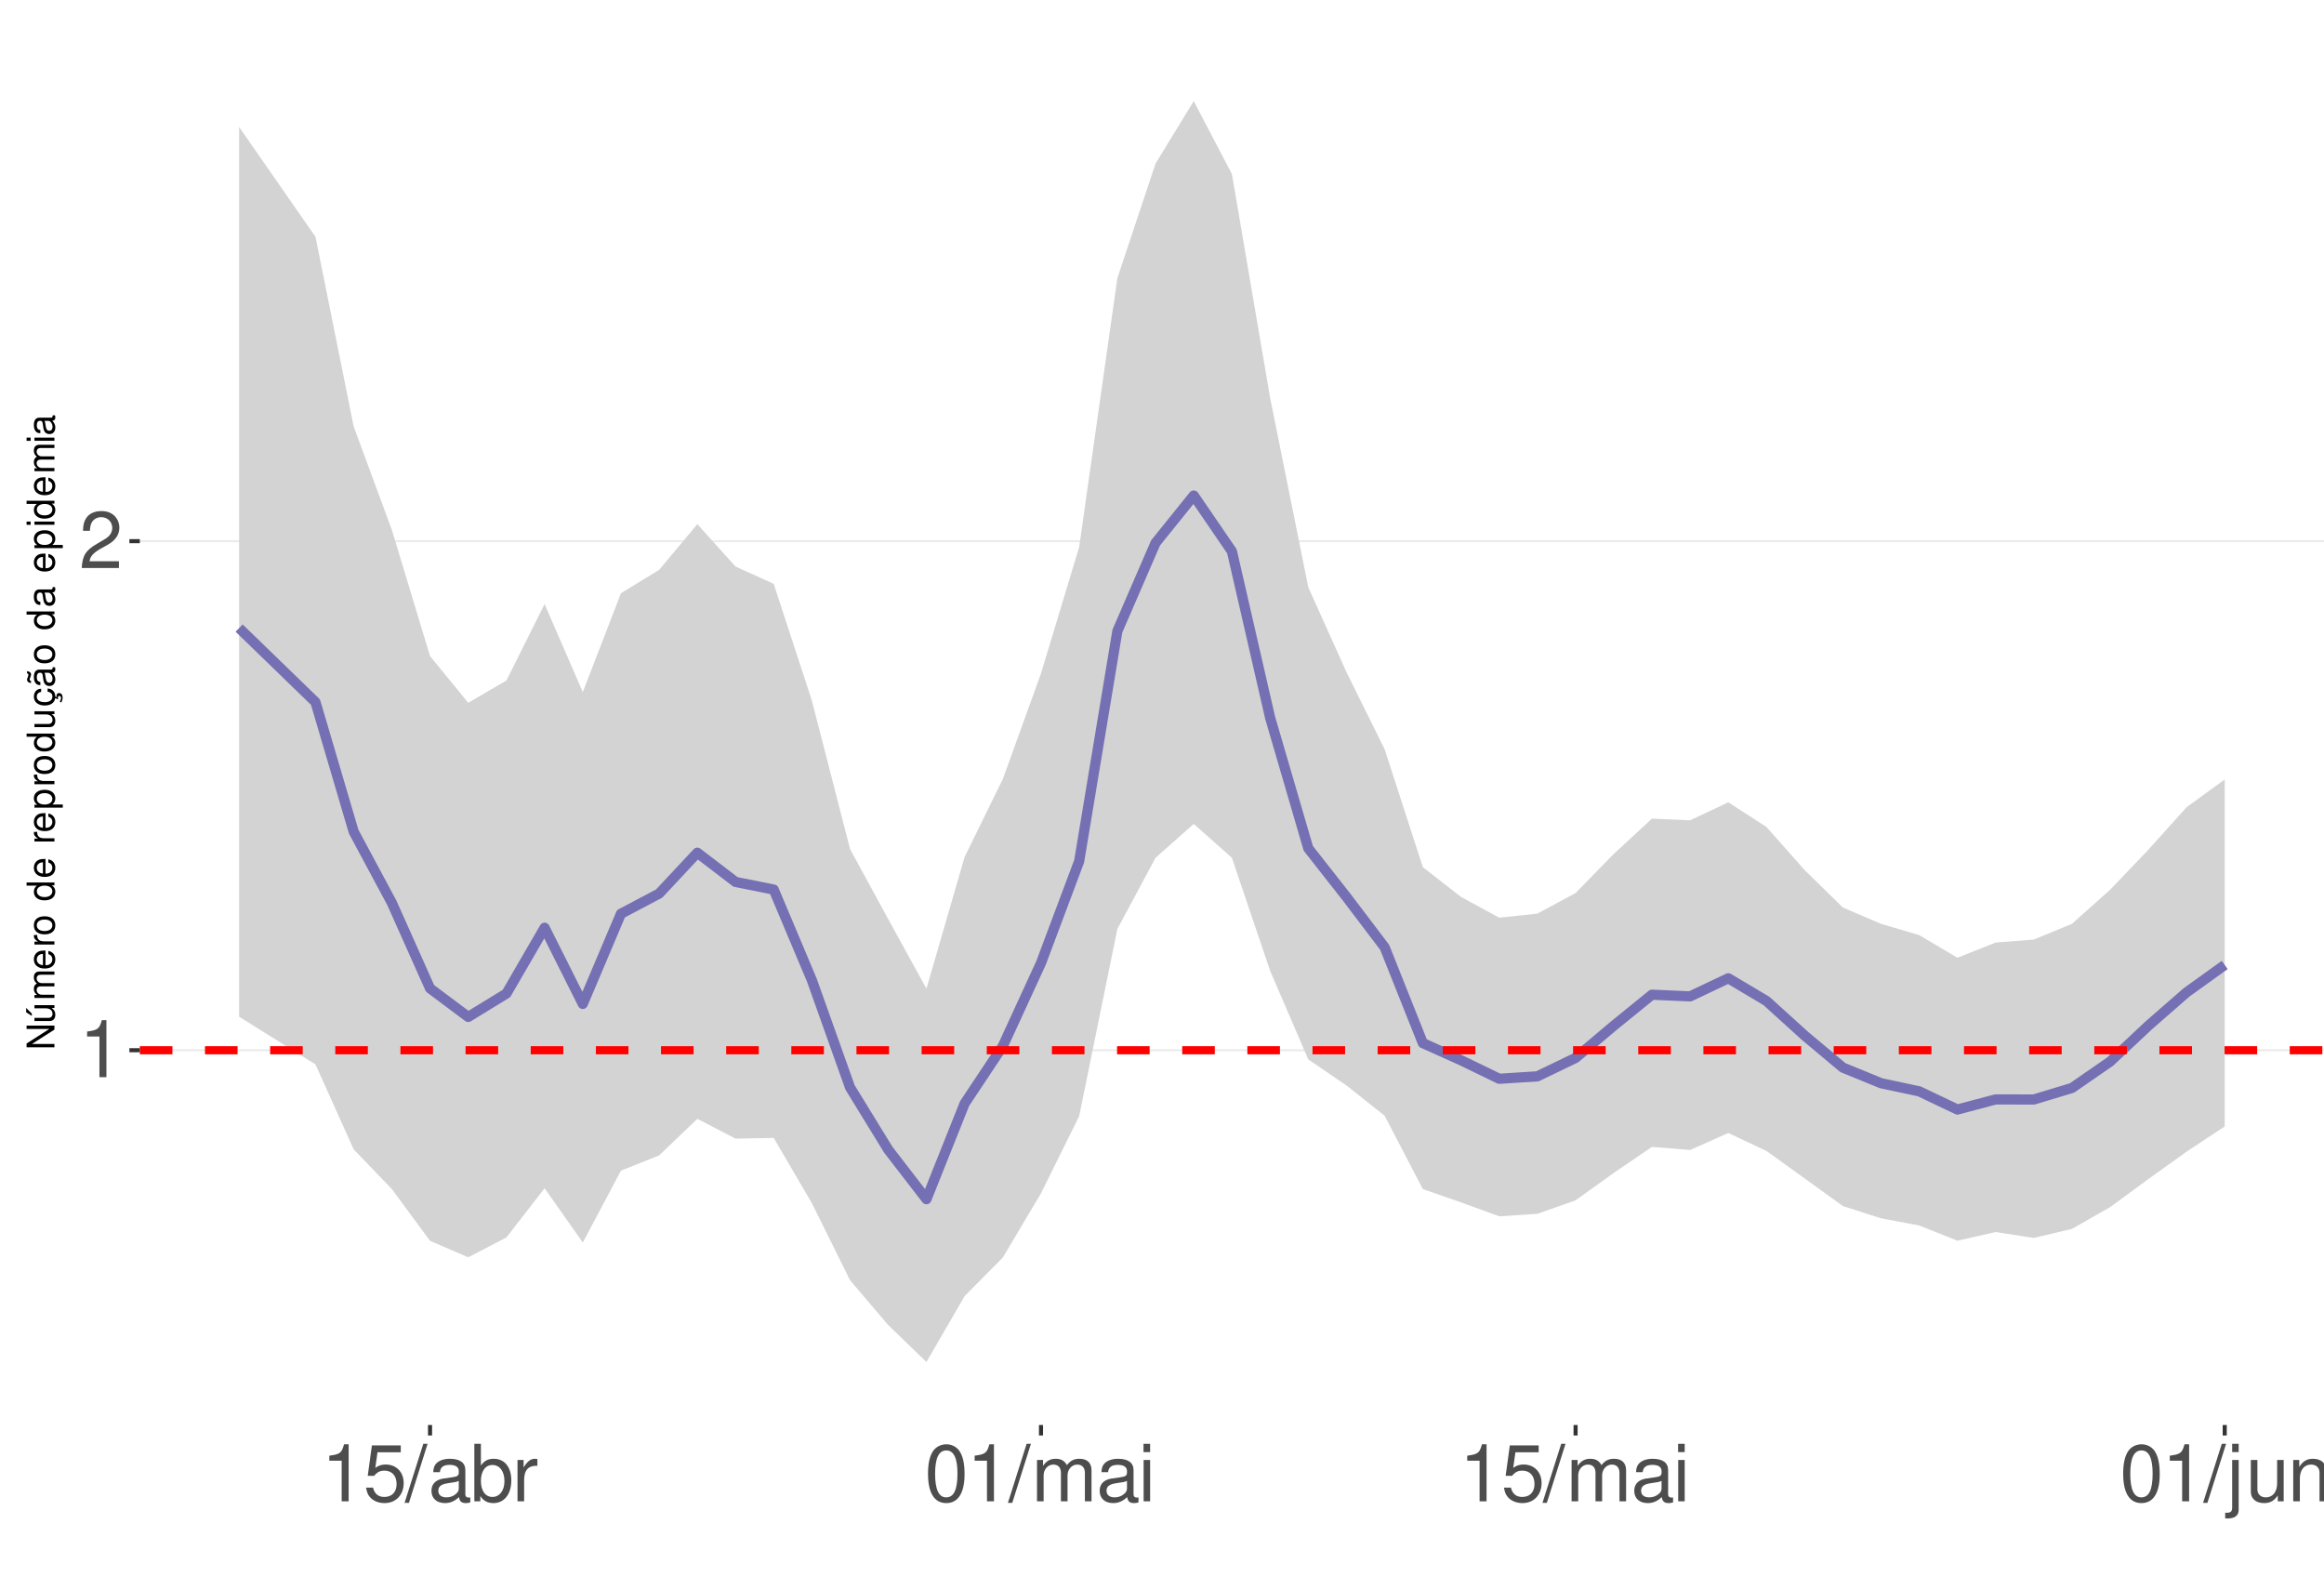
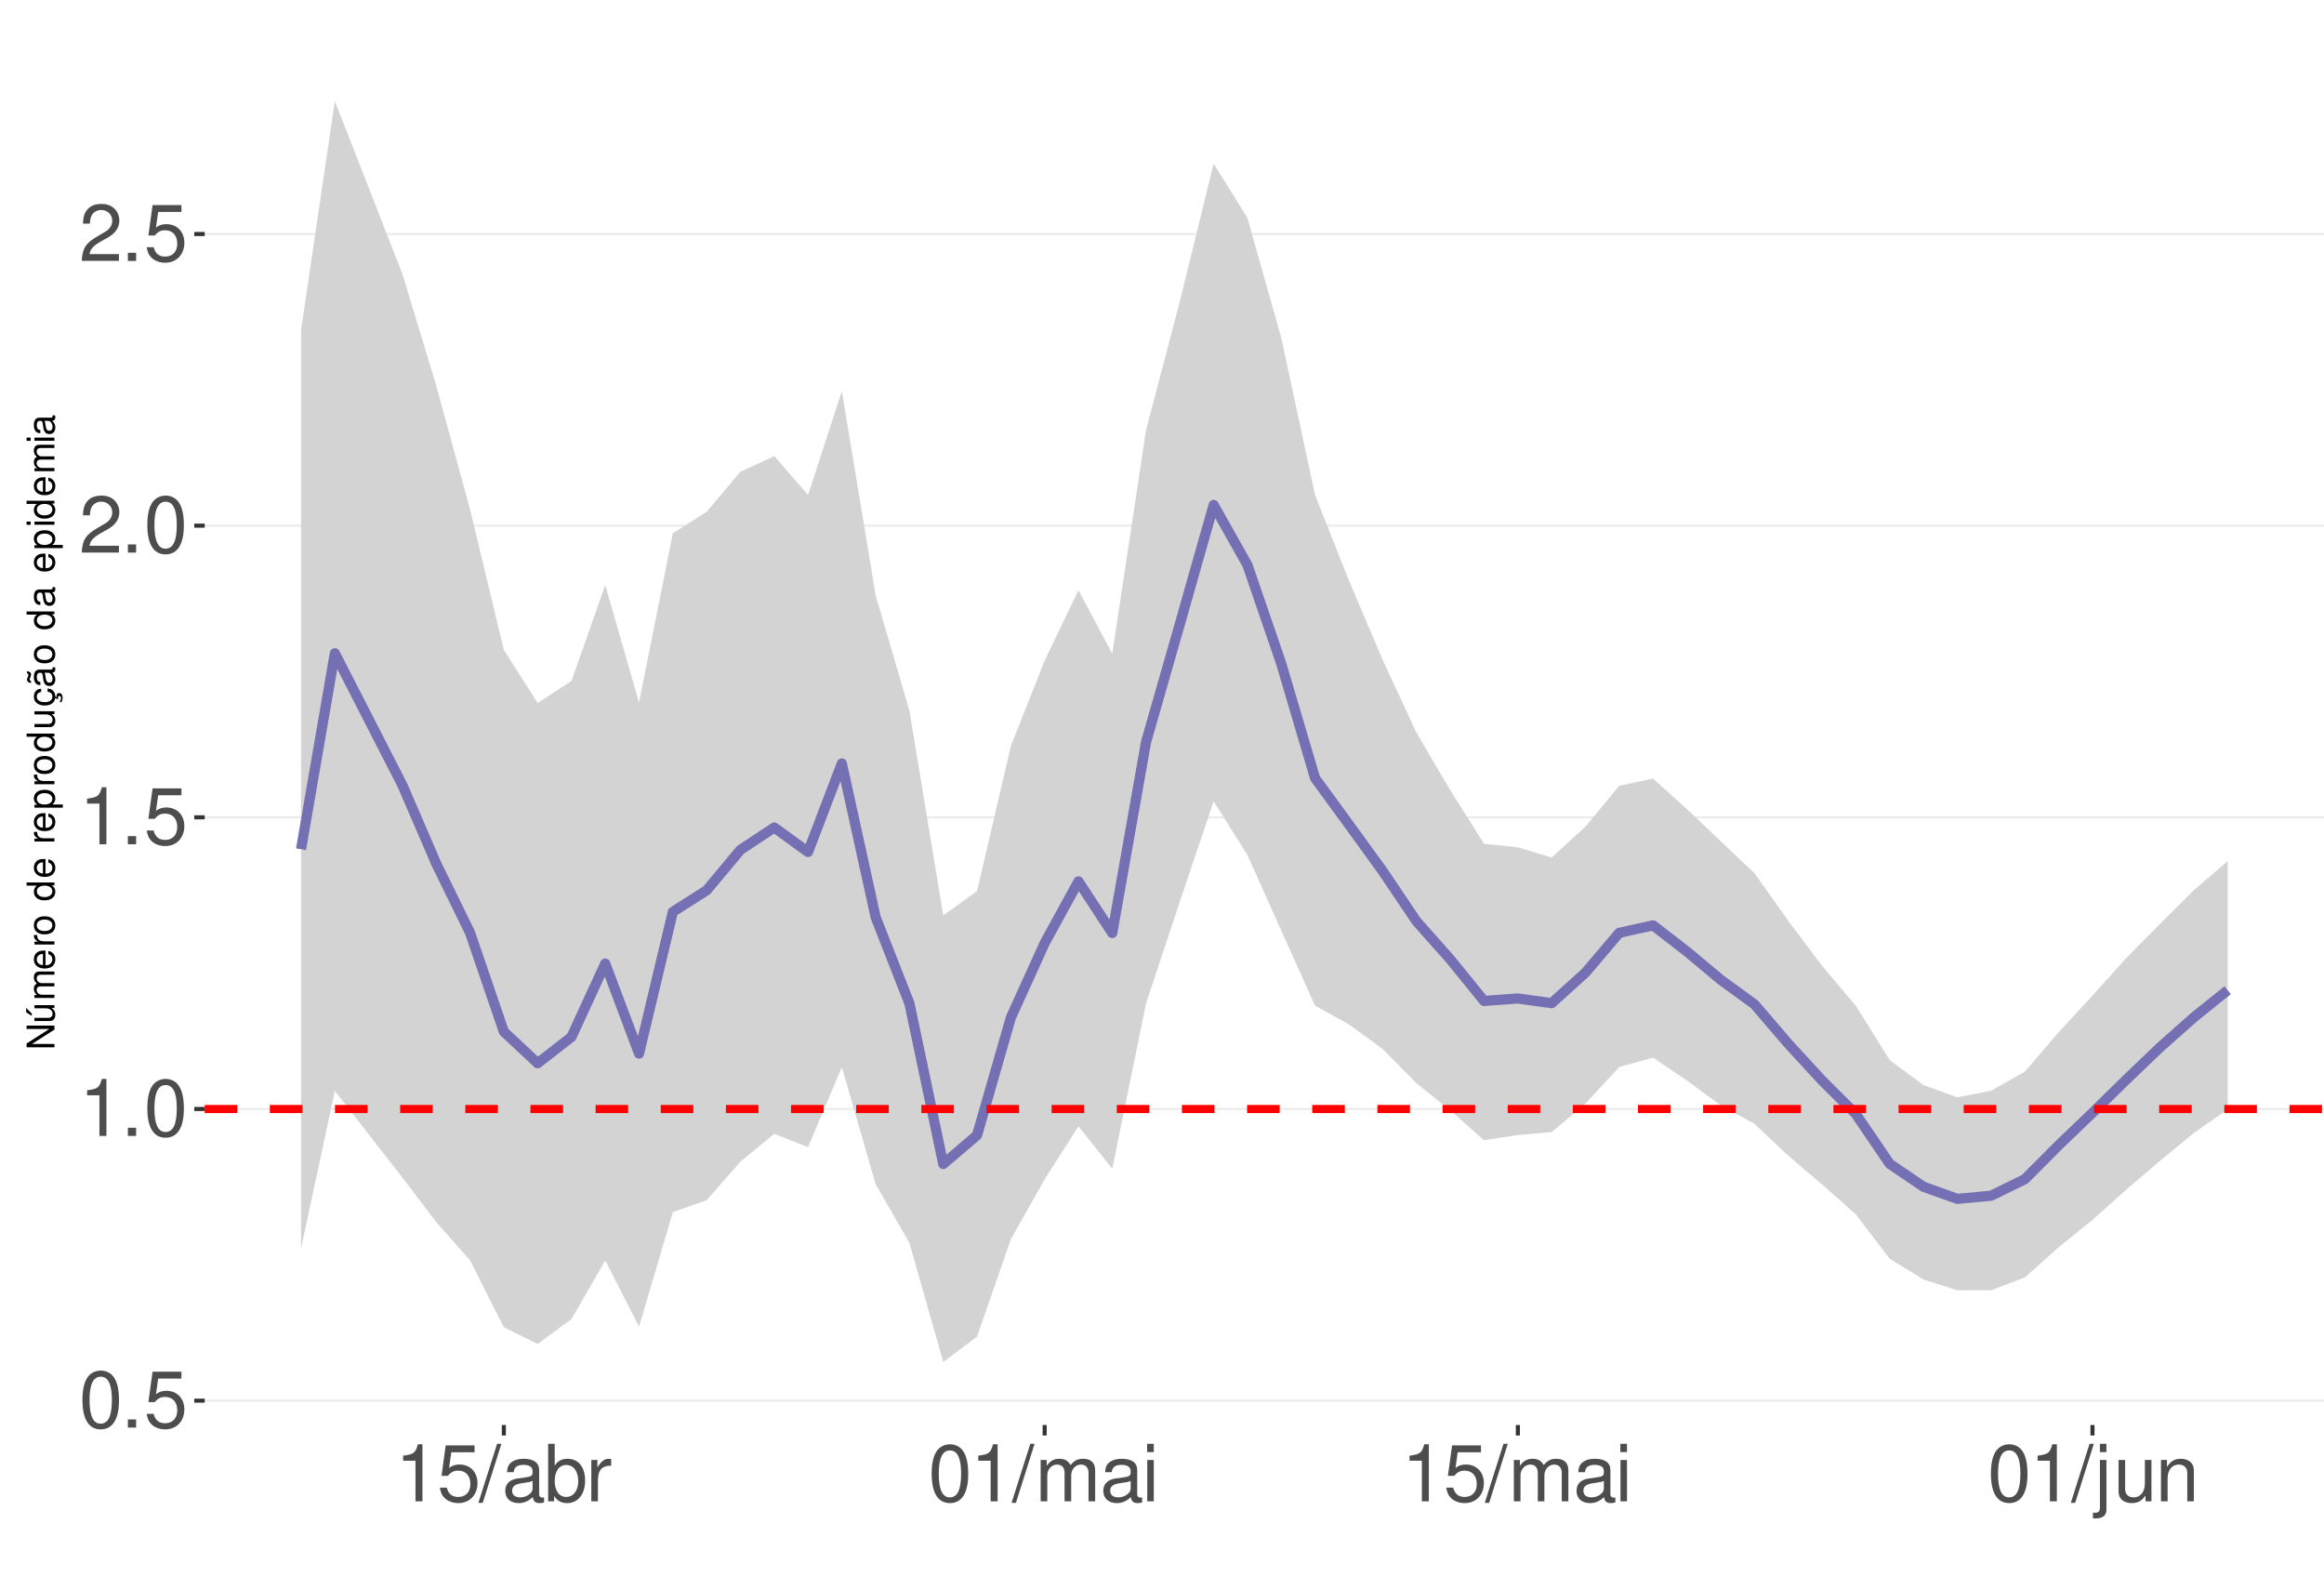
<svg xmlns="http://www.w3.org/2000/svg" xmlns:xlink="http://www.w3.org/1999/xlink" width="609pt" height="413pt" viewBox="0 0 609 413" version="1.1">
  <defs>
    <g>
      <symbol overflow="visible" id="glyph0-0">
        <path style="stroke:none;" d="" />
      </symbol>
      <symbol overflow="visible" id="glyph0-1">
-         <path style="stroke:none;" d="M 5.344 -10.641 L 5.344 0 L 7.172 0 L 7.172 -14.938 L 5.969 -14.938 C 5.328 -12.641 4.922 -12.328 2.109 -11.953 L 2.109 -10.641 Z M 5.344 -10.641 " />
+         <path style="stroke:none;" d="M 5.688 -14.938 C 4.312 -14.938 3.078 -14.312 2.312 -13.297 C 1.359 -11.984 0.891 -10 0.891 -7.234 C 0.891 -2.188 2.547 0.469 5.688 0.469 C 8.781 0.469 10.469 -2.188 10.469 -7.109 C 10.469 -10 10.016 -11.938 9.047 -13.297 C 8.281 -14.328 7.062 -14.938 5.688 -14.938 Z M 5.688 -13.328 C 7.641 -13.328 8.609 -11.312 8.609 -7.266 C 8.609 -3.016 7.656 -1.031 5.641 -1.031 C 3.719 -1.031 2.75 -3.094 2.75 -7.203 C 2.75 -11.312 3.719 -13.328 5.688 -13.328 Z M 5.688 -13.328 " />
      </symbol>
      <symbol overflow="visible" id="glyph0-2">
-         <path style="stroke:none;" d="M 10.453 -1.797 L 2.75 -1.797 C 2.938 -3.031 3.594 -3.828 5.391 -4.922 L 7.453 -6.078 C 9.5 -7.203 10.562 -8.734 10.562 -10.578 C 10.562 -11.812 10.062 -12.969 9.188 -13.781 C 8.328 -14.562 7.25 -14.938 5.859 -14.938 C 4 -14.938 2.625 -14.281 1.812 -13 C 1.297 -12.203 1.078 -11.281 1.031 -9.766 L 2.844 -9.766 C 2.906 -10.781 3.031 -11.375 3.281 -11.875 C 3.766 -12.781 4.703 -13.344 5.797 -13.344 C 7.453 -13.344 8.703 -12.141 8.703 -10.531 C 8.703 -9.344 8.016 -8.297 6.719 -7.562 L 4.812 -6.438 C 1.75 -4.688 0.875 -3.281 0.703 -0.016 L 10.453 -0.016 Z M 10.453 -1.797 " />
+         <path style="stroke:none;" d="M 3.953 -2.141 L 1.797 -2.141 L 1.797 0 L 3.953 0 Z M 3.953 -2.141 " />
      </symbol>
      <symbol overflow="visible" id="glyph0-3">
        <path style="stroke:none;" d="M 9.828 -14.641 L 2.266 -14.641 L 1.172 -6.672 L 2.844 -6.672 C 3.703 -7.688 4.406 -8.031 5.562 -8.031 C 7.516 -8.031 8.734 -6.688 8.734 -4.531 C 8.734 -2.422 7.516 -1.141 5.531 -1.141 C 3.953 -1.141 2.969 -1.938 2.547 -3.594 L 0.719 -3.594 C 0.969 -2.391 1.172 -1.812 1.609 -1.281 C 2.438 -0.172 3.922 0.469 5.578 0.469 C 8.531 0.469 10.594 -1.672 10.594 -4.766 C 10.594 -7.656 8.672 -9.641 5.859 -9.641 C 4.828 -9.641 4 -9.375 3.156 -8.766 L 3.734 -12.844 L 9.828 -12.844 Z M 9.828 -14.641 " />
      </symbol>
      <symbol overflow="visible" id="glyph0-4">
+         <path style="stroke:none;" d="M 5.344 -10.641 L 5.344 0 L 7.172 0 L 7.172 -14.938 L 5.969 -14.938 C 5.328 -12.641 4.922 -12.328 2.109 -11.953 L 2.109 -10.641 Z M 5.344 -10.641 " />
+       </symbol>
+       <symbol overflow="visible" id="glyph0-5">
+         <path style="stroke:none;" d="M 10.453 -1.797 L 2.75 -1.797 C 2.938 -3.031 3.594 -3.828 5.391 -4.922 L 7.453 -6.078 C 9.5 -7.203 10.562 -8.734 10.562 -10.578 C 10.562 -11.812 10.062 -12.969 9.188 -13.781 C 8.328 -14.562 7.25 -14.938 5.859 -14.938 C 4 -14.938 2.625 -14.281 1.812 -13 C 1.297 -12.203 1.078 -11.281 1.031 -9.766 L 2.844 -9.766 C 2.906 -10.781 3.031 -11.375 3.281 -11.875 C 3.766 -12.781 4.703 -13.344 5.797 -13.344 C 7.453 -13.344 8.703 -12.141 8.703 -10.531 C 8.703 -9.344 8.016 -8.297 6.719 -7.562 L 4.812 -6.438 C 1.75 -4.688 0.875 -3.281 0.703 -0.016 L 10.453 -0.016 Z M 10.453 -1.797 " />
+       </symbol>
+       <symbol overflow="visible" id="glyph0-6">
        <path style="stroke:none;" d="M 4.734 -15.062 L -0.172 0.406 L 0.969 0.406 L 5.859 -15.062 Z M 4.734 -15.062 " />
      </symbol>
-       <symbol overflow="visible" id="glyph0-5">
+       <symbol overflow="visible" id="glyph0-7">
        <path style="stroke:none;" d="M 11.047 -1.016 C 10.859 -0.969 10.781 -0.969 10.672 -0.969 C 10.078 -0.969 9.75 -1.281 9.75 -1.812 L 9.75 -8.188 C 9.75 -10.094 8.344 -11.141 5.688 -11.141 C 4.094 -11.141 2.828 -10.672 2.094 -9.875 C 1.594 -9.312 1.391 -8.703 1.344 -7.625 L 3.078 -7.625 C 3.219 -8.938 4 -9.547 5.625 -9.547 C 7.188 -9.547 8.031 -8.969 8.031 -7.938 L 8.031 -7.484 C 8.016 -6.734 7.641 -6.469 6.234 -6.281 C 3.797 -5.969 3.422 -5.891 2.766 -5.625 C 1.516 -5.078 0.875 -4.125 0.875 -2.734 C 0.875 -0.766 2.234 0.469 4.422 0.469 C 5.781 0.469 6.875 0 8.094 -1.109 C 8.219 0 8.766 0.469 9.875 0.469 C 10.25 0.469 10.469 0.438 11.047 0.297 Z M 8.031 -3.406 C 8.031 -2.828 7.875 -2.484 7.359 -2 C 6.656 -1.359 5.797 -1.031 4.797 -1.031 C 3.453 -1.031 2.672 -1.672 2.672 -2.766 C 2.672 -3.906 3.406 -4.484 5.266 -4.75 C 7.109 -5 7.453 -5.078 8.031 -5.344 Z M 8.031 -3.406 " />
      </symbol>
-       <symbol overflow="visible" id="glyph0-6">
+       <symbol overflow="visible" id="glyph0-8">
        <path style="stroke:none;" d="M 1.109 -15.062 L 1.109 0 L 2.672 0 L 2.672 -1.391 C 3.484 -0.125 4.578 0.469 6.094 0.469 C 8.938 0.469 10.797 -1.859 10.797 -5.453 C 10.797 -8.969 9.047 -11.141 6.172 -11.141 C 4.688 -11.141 3.641 -10.578 2.828 -9.359 L 2.828 -15.062 Z M 5.844 -9.516 C 7.766 -9.516 9 -7.844 9 -5.266 C 9 -2.812 7.719 -1.141 5.844 -1.141 C 4 -1.141 2.828 -2.781 2.828 -5.328 C 2.828 -7.875 4 -9.516 5.844 -9.516 Z M 5.844 -9.516 " />
      </symbol>
-       <symbol overflow="visible" id="glyph0-7">
+       <symbol overflow="visible" id="glyph0-9">
        <path style="stroke:none;" d="M 1.422 -10.828 L 1.422 0 L 3.156 0 L 3.156 -5.625 C 3.188 -8.219 4.25 -9.375 6.625 -9.312 L 6.625 -11.078 C 6.344 -11.109 6.172 -11.141 5.969 -11.141 C 4.859 -11.141 4 -10.469 3.016 -8.859 L 3.016 -10.828 Z M 1.422 -10.828 " />
      </symbol>
-       <symbol overflow="visible" id="glyph0-8">
-         <path style="stroke:none;" d="M 5.688 -14.938 C 4.312 -14.938 3.078 -14.312 2.312 -13.297 C 1.359 -11.984 0.891 -10 0.891 -7.234 C 0.891 -2.188 2.547 0.469 5.688 0.469 C 8.781 0.469 10.469 -2.188 10.469 -7.109 C 10.469 -10 10.016 -11.938 9.047 -13.297 C 8.281 -14.328 7.062 -14.938 5.688 -14.938 Z M 5.688 -13.328 C 7.641 -13.328 8.609 -11.312 8.609 -7.266 C 8.609 -3.016 7.656 -1.031 5.641 -1.031 C 3.719 -1.031 2.75 -3.094 2.75 -7.203 C 2.75 -11.312 3.719 -13.328 5.688 -13.328 Z M 5.688 -13.328 " />
-       </symbol>
-       <symbol overflow="visible" id="glyph0-9">
+       <symbol overflow="visible" id="glyph0-10">
        <path style="stroke:none;" d="M 1.453 -10.828 L 1.453 0 L 3.188 0 L 3.188 -6.797 C 3.188 -8.359 4.312 -9.625 5.719 -9.625 C 7 -9.625 7.719 -8.844 7.719 -7.453 L 7.719 0 L 9.453 0 L 9.453 -6.797 C 9.453 -8.359 10.594 -9.625 12 -9.625 C 13.266 -9.625 14 -8.812 14 -7.453 L 14 0 L 15.734 0 L 15.734 -8.125 C 15.734 -10.062 14.625 -11.141 12.594 -11.141 C 11.156 -11.141 10.281 -10.703 9.281 -9.484 C 8.641 -10.641 7.766 -11.141 6.359 -11.141 C 4.922 -11.141 3.953 -10.594 3.031 -9.297 L 3.031 -10.828 Z M 1.453 -10.828 " />
      </symbol>
-       <symbol overflow="visible" id="glyph0-10">
+       <symbol overflow="visible" id="glyph0-11">
        <path style="stroke:none;" d="M 3.094 -10.828 L 1.391 -10.828 L 1.391 0 L 3.094 0 Z M 3.094 -15.062 L 1.359 -15.062 L 1.359 -12.891 L 3.094 -12.891 Z M 3.094 -15.062 " />
      </symbol>
-       <symbol overflow="visible" id="glyph0-11">
+       <symbol overflow="visible" id="glyph0-12">
        <path style="stroke:none;" d="M 1.453 -10.828 L 1.453 1.562 C 1.453 2.641 1.109 3 0.047 3 C -0.078 3 -0.141 3 -0.375 2.969 L -0.375 4.438 C -0.172 4.484 -0.062 4.5 0.203 4.5 C 2.141 4.5 3.156 3.734 3.156 2.25 L 3.156 -10.828 Z M 3.156 -15.062 L 1.453 -15.062 L 1.453 -12.891 L 3.156 -12.891 Z M 3.156 -15.062 " />
      </symbol>
-       <symbol overflow="visible" id="glyph0-12">
+       <symbol overflow="visible" id="glyph0-13">
        <path style="stroke:none;" d="M 9.953 0 L 9.953 -10.828 L 8.234 -10.828 L 8.234 -4.688 C 8.234 -2.484 7.078 -1.031 5.281 -1.031 C 3.922 -1.031 3.062 -1.859 3.062 -3.156 L 3.062 -10.828 L 1.344 -10.828 L 1.344 -2.484 C 1.344 -0.688 2.688 0.469 4.797 0.469 C 6.375 0.469 7.391 -0.078 8.406 -1.516 L 8.406 0 Z M 9.953 0 " />
      </symbol>
-       <symbol overflow="visible" id="glyph0-13">
+       <symbol overflow="visible" id="glyph0-14">
        <path style="stroke:none;" d="M 1.453 -10.828 L 1.453 0 L 3.188 0 L 3.188 -5.969 C 3.188 -8.188 4.344 -9.625 6.109 -9.625 C 7.484 -9.625 8.344 -8.797 8.344 -7.5 L 8.344 0 L 10.062 0 L 10.062 -8.188 C 10.062 -9.984 8.719 -11.141 6.625 -11.141 C 5.016 -11.141 3.984 -10.516 3.031 -9 L 3.031 -10.828 Z M 1.453 -10.828 " />
      </symbol>
      <symbol overflow="visible" id="glyph1-0">
        <path style="stroke:none;" d="" />
      </symbol>
      <symbol overflow="visible" id="glyph1-1">
        <path style="stroke:none;" d="M -7.297 -6.453 L -7.297 -5.578 L -1.328 -5.578 L -7.297 -1.766 L -7.297 -0.766 L 0 -0.766 L 0 -1.641 L -5.906 -1.641 L 0 -5.406 L 0 -6.453 Z M -7.297 -6.453 " />
      </symbol>
      <symbol overflow="visible" id="glyph1-2">
        <path style="stroke:none;" d="M 0 -4.812 L -5.234 -4.812 L -5.234 -3.984 L -2.266 -3.984 C -1.203 -3.984 -0.5 -3.438 -0.5 -2.562 C -0.5 -1.906 -0.906 -1.484 -1.531 -1.484 L -5.234 -1.484 L -5.234 -0.656 L -1.203 -0.656 C -0.328 -0.656 0.234 -1.297 0.234 -2.312 C 0.234 -3.094 -0.047 -3.578 -0.734 -4.062 L 0 -4.062 Z M -7.406 -2.953 L -5.922 -2 L -5.922 -2.594 L -7.406 -4.094 Z M -7.406 -2.953 " />
      </symbol>
      <symbol overflow="visible" id="glyph1-3">
        <path style="stroke:none;" d="M -5.234 -0.703 L 0 -0.703 L 0 -1.547 L -3.297 -1.547 C -4.047 -1.547 -4.656 -2.094 -4.656 -2.766 C -4.656 -3.391 -4.281 -3.734 -3.609 -3.734 L 0 -3.734 L 0 -4.578 L -3.297 -4.578 C -4.047 -4.578 -4.656 -5.125 -4.656 -5.812 C -4.656 -6.422 -4.266 -6.781 -3.609 -6.781 L 0 -6.781 L 0 -7.625 L -3.938 -7.625 C -4.875 -7.625 -5.391 -7.078 -5.391 -6.094 C -5.391 -5.406 -5.188 -4.984 -4.594 -4.484 C -5.156 -4.188 -5.391 -3.766 -5.391 -3.078 C -5.391 -2.375 -5.125 -1.906 -4.5 -1.469 L -5.234 -1.469 Z M -5.234 -0.703 " />
      </symbol>
      <symbol overflow="visible" id="glyph1-4">
        <path style="stroke:none;" d="M -2.344 -5.125 C -3.141 -5.125 -3.625 -5.062 -4.016 -4.922 C -4.875 -4.578 -5.391 -3.781 -5.391 -2.797 C -5.391 -1.344 -4.281 -0.406 -2.547 -0.406 C -0.812 -0.406 0.234 -1.297 0.234 -2.781 C 0.234 -3.984 -0.453 -4.812 -1.594 -5.016 L -1.594 -4.188 C -0.906 -3.953 -0.547 -3.484 -0.547 -2.812 C -0.547 -2.281 -0.781 -1.828 -1.219 -1.547 C -1.516 -1.344 -1.812 -1.281 -2.344 -1.266 Z M -3.016 -1.297 C -3.984 -1.359 -4.625 -1.953 -4.625 -2.797 C -4.625 -3.641 -3.953 -4.234 -3.016 -4.234 Z M -3.016 -1.297 " />
      </symbol>
      <symbol overflow="visible" id="glyph1-5">
        <path style="stroke:none;" d="M -5.234 -0.688 L 0 -0.688 L 0 -1.531 L -2.719 -1.531 C -3.984 -1.547 -4.547 -2.062 -4.516 -3.203 L -5.359 -3.203 C -5.375 -3.062 -5.391 -2.984 -5.391 -2.891 C -5.391 -2.344 -5.062 -1.938 -4.297 -1.453 L -5.234 -1.453 Z M -5.234 -0.688 " />
      </symbol>
      <symbol overflow="visible" id="glyph1-6">
        <path style="stroke:none;" d="M -5.391 -2.719 C -5.391 -1.234 -4.344 -0.359 -2.578 -0.359 C -0.812 -0.359 0.234 -1.234 0.234 -2.734 C 0.234 -4.203 -0.812 -5.094 -2.547 -5.094 C -4.359 -5.094 -5.391 -4.234 -5.391 -2.719 Z M -4.625 -2.734 C -4.625 -3.672 -3.844 -4.234 -2.547 -4.234 C -1.312 -4.234 -0.547 -3.656 -0.547 -2.734 C -0.547 -1.797 -1.312 -1.234 -2.578 -1.234 C -3.844 -1.234 -4.625 -1.797 -4.625 -2.734 Z M -4.625 -2.734 " />
      </symbol>
      <symbol overflow="visible" id="glyph1-7">
        <path style="stroke:none;" d="" />
      </symbol>
      <symbol overflow="visible" id="glyph1-8">
        <path style="stroke:none;" d="M -7.297 -4.953 L -7.297 -4.125 L -4.578 -4.125 C -5.109 -3.766 -5.391 -3.203 -5.391 -2.516 C -5.391 -1.156 -4.297 -0.266 -2.625 -0.266 C -0.859 -0.266 0.234 -1.125 0.234 -2.547 C 0.234 -3.266 -0.047 -3.766 -0.688 -4.203 L 0 -4.203 L 0 -4.953 Z M -4.609 -2.656 C -4.609 -3.547 -3.812 -4.125 -2.562 -4.125 C -1.344 -4.125 -0.547 -3.547 -0.547 -2.656 C -0.547 -1.734 -1.359 -1.125 -2.578 -1.125 C -3.797 -1.125 -4.609 -1.734 -4.609 -2.656 Z M -4.609 -2.656 " />
      </symbol>
      <symbol overflow="visible" id="glyph1-9">
        <path style="stroke:none;" d="M 2.188 -0.547 L 2.188 -1.375 L -0.547 -1.375 C -0.016 -1.812 0.234 -2.312 0.234 -2.984 C 0.234 -4.344 -0.859 -5.234 -2.531 -5.234 C -4.297 -5.234 -5.391 -4.375 -5.391 -2.984 C -5.391 -2.266 -5.062 -1.703 -4.453 -1.312 L -5.234 -1.312 L -5.234 -0.547 Z M -4.609 -2.844 C -4.609 -3.766 -3.797 -4.359 -2.547 -4.359 C -1.359 -4.359 -0.547 -3.75 -0.547 -2.844 C -0.547 -1.953 -1.344 -1.375 -2.578 -1.375 C -3.812 -1.375 -4.609 -1.953 -4.609 -2.844 Z M -4.609 -2.844 " />
      </symbol>
      <symbol overflow="visible" id="glyph1-10">
        <path style="stroke:none;" d="M 0 -4.812 L -5.234 -4.812 L -5.234 -3.984 L -2.266 -3.984 C -1.203 -3.984 -0.5 -3.438 -0.5 -2.562 C -0.5 -1.906 -0.906 -1.484 -1.531 -1.484 L -5.234 -1.484 L -5.234 -0.656 L -1.203 -0.656 C -0.328 -0.656 0.234 -1.297 0.234 -2.312 C 0.234 -3.094 -0.047 -3.578 -0.734 -4.062 L 0 -4.062 Z M 0 -4.812 " />
      </symbol>
      <symbol overflow="visible" id="glyph1-11">
        <path style="stroke:none;" d="M 0.234 -2.641 C 0.234 -3.875 -0.547 -4.703 -1.797 -4.766 L -1.797 -3.938 C -0.953 -3.797 -0.531 -3.359 -0.531 -2.656 C -0.531 -1.734 -1.281 -1.188 -2.516 -1.188 C -3.844 -1.188 -4.625 -1.719 -4.625 -2.625 C -4.625 -3.328 -4.203 -3.766 -3.484 -3.875 L -3.484 -4.703 C -3.984 -4.672 -4.312 -4.562 -4.609 -4.359 C -5.094 -4 -5.391 -3.375 -5.391 -2.641 C -5.391 -1.219 -4.266 -0.312 -2.531 -0.312 C -1.469 -0.312 -0.625 -0.672 -0.156 -1.312 C 0.047 -1.594 0.125 -1.812 0.203 -2.25 L 0.922 -1.938 L 0.984 -2.062 C 0.938 -2.188 0.906 -2.25 0.906 -2.375 C 0.906 -2.656 1.047 -2.828 1.281 -2.828 C 1.547 -2.828 1.734 -2.594 1.734 -2.297 C 1.734 -2.031 1.672 -1.844 1.438 -1.406 L 1.406 -1.312 L 1.812 -1.094 C 2.078 -1.75 2.141 -1.953 2.141 -2.344 C 2.141 -3.109 1.781 -3.578 1.203 -3.578 C 0.781 -3.578 0.547 -3.297 0.547 -2.797 C 0.547 -2.703 0.547 -2.641 0.562 -2.516 Z M 0.234 -2.641 " />
      </symbol>
      <symbol overflow="visible" id="glyph1-12">
        <path style="stroke:none;" d="M -0.484 -5.344 C -0.469 -5.266 -0.469 -5.219 -0.469 -5.172 C -0.469 -4.875 -0.625 -4.719 -0.875 -4.719 L -3.953 -4.719 C -4.891 -4.719 -5.391 -4.047 -5.391 -2.75 C -5.391 -1.984 -5.172 -1.375 -4.781 -1.016 C -4.516 -0.766 -4.203 -0.672 -3.688 -0.656 L -3.688 -1.484 C -4.328 -1.562 -4.625 -1.938 -4.625 -2.719 C -4.625 -3.484 -4.344 -3.891 -3.844 -3.891 L -3.625 -3.891 C -3.266 -3.875 -3.125 -3.703 -3.047 -3.016 C -2.891 -1.844 -2.844 -1.656 -2.719 -1.344 C -2.453 -0.734 -2 -0.422 -1.312 -0.422 C -0.375 -0.422 0.234 -1.078 0.234 -2.141 C 0.234 -2.797 0 -3.328 -0.547 -3.922 C 0 -3.984 0.234 -4.234 0.234 -4.781 C 0.234 -4.953 0.203 -5.062 0.141 -5.344 Z M -1.656 -3.891 C -1.375 -3.891 -1.203 -3.812 -0.969 -3.562 C -0.656 -3.219 -0.5 -2.812 -0.5 -2.312 C -0.5 -1.672 -0.812 -1.297 -1.344 -1.297 C -1.891 -1.297 -2.172 -1.656 -2.297 -2.547 C -2.422 -3.438 -2.453 -3.609 -2.594 -3.891 Z M -7.172 -3.75 C -6.922 -3.672 -6.812 -3.547 -6.812 -3.375 C -6.812 -3.25 -6.875 -2.984 -6.984 -2.734 C -7.156 -2.312 -7.172 -2.25 -7.172 -2.047 C -7.172 -1.594 -6.797 -1.297 -6.141 -1.188 L -6.141 -1.766 C -6.375 -1.812 -6.5 -1.938 -6.5 -2.094 C -6.5 -2.203 -6.469 -2.344 -6.375 -2.578 C -6.156 -3.156 -6.125 -3.234 -6.125 -3.438 C -6.125 -3.922 -6.484 -4.219 -7.172 -4.312 Z M -7.172 -3.75 " />
      </symbol>
      <symbol overflow="visible" id="glyph1-13">
        <path style="stroke:none;" d="M -0.484 -5.344 C -0.469 -5.266 -0.469 -5.219 -0.469 -5.172 C -0.469 -4.875 -0.625 -4.719 -0.875 -4.719 L -3.953 -4.719 C -4.891 -4.719 -5.391 -4.047 -5.391 -2.75 C -5.391 -1.984 -5.172 -1.375 -4.781 -1.016 C -4.516 -0.766 -4.203 -0.672 -3.688 -0.656 L -3.688 -1.484 C -4.328 -1.562 -4.625 -1.938 -4.625 -2.719 C -4.625 -3.484 -4.344 -3.891 -3.844 -3.891 L -3.625 -3.891 C -3.266 -3.875 -3.125 -3.703 -3.047 -3.016 C -2.891 -1.844 -2.844 -1.656 -2.719 -1.344 C -2.453 -0.734 -2 -0.422 -1.312 -0.422 C -0.375 -0.422 0.234 -1.078 0.234 -2.141 C 0.234 -2.797 0 -3.328 -0.547 -3.922 C 0 -3.984 0.234 -4.234 0.234 -4.781 C 0.234 -4.953 0.203 -5.062 0.141 -5.344 Z M -1.656 -3.891 C -1.375 -3.891 -1.203 -3.812 -0.969 -3.562 C -0.656 -3.219 -0.5 -2.812 -0.5 -2.312 C -0.5 -1.672 -0.812 -1.297 -1.344 -1.297 C -1.891 -1.297 -2.172 -1.656 -2.297 -2.547 C -2.422 -3.438 -2.453 -3.609 -2.594 -3.891 Z M -1.656 -3.891 " />
      </symbol>
      <symbol overflow="visible" id="glyph1-14">
        <path style="stroke:none;" d="M -5.234 -1.5 L -5.234 -0.672 L 0 -0.672 L 0 -1.5 Z M -7.297 -1.5 L -7.297 -0.656 L -6.234 -0.656 L -6.234 -1.5 Z M -7.297 -1.5 " />
      </symbol>
    </g>
    <clipPath id="clip1">
-       <path d="M 36.645 9.961 L 609 9.961 L 609 373.328 L 36.645 373.328 Z M 36.645 9.961 " />
+       <path d="M 53.645 9.961 L 609 9.961 L 609 373.328 L 53.645 373.328 Z M 53.645 9.961 " />
    </clipPath>
    <clipPath id="clip2">
-       <path d="M 36.645 274 L 609 274 L 609 276 L 36.645 276 Z M 36.645 274 " />
+       <path d="M 53.645 366 L 609 366 L 609 368 L 53.645 368 Z M 53.645 366 " />
    </clipPath>
    <clipPath id="clip3">
-       <path d="M 36.645 141 L 609 141 L 609 143 L 36.645 143 Z M 36.645 141 " />
+       <path d="M 53.645 290 L 609 290 L 609 291 L 53.645 291 Z M 53.645 290 " />
    </clipPath>
    <clipPath id="clip4">
-       <path d="M 36.645 274 L 609 274 L 609 277 L 36.645 277 Z M 36.645 274 " />
+       <path d="M 53.645 213 L 609 213 L 609 215 L 53.645 215 Z M 53.645 213 " />
+     </clipPath>
+     <clipPath id="clip5">
+       <path d="M 53.645 137 L 609 137 L 609 138 L 53.645 138 Z M 53.645 137 " />
+     </clipPath>
+     <clipPath id="clip6">
+       <path d="M 53.645 61 L 609 61 L 609 62 L 53.645 62 Z M 53.645 61 " />
+     </clipPath>
+     <clipPath id="clip7">
+       <path d="M 53.645 289 L 609 289 L 609 292 L 53.645 292 Z M 53.645 289 " />
    </clipPath>
  </defs>
  <g id="surface73">
    <rect x="0" y="0" width="609" height="413" style="fill:rgb(100%,100%,100%);fill-opacity:1;stroke:none;" />
    <rect x="0" y="0" width="609" height="413" style="fill:rgb(100%,100%,100%);fill-opacity:1;stroke:none;" />
    <path style="fill:none;stroke-width:1.067;stroke-linecap:round;stroke-linejoin:round;stroke:rgb(100%,100%,100%);stroke-opacity:1;stroke-miterlimit:10;" d="M 0 413 L 609 413 L 609 0 L 0 0 Z M 0 413 " />
    <g clip-path="url(#clip1)" clip-rule="nonzero">
-       <path style=" stroke:none;fill-rule:nonzero;fill:rgb(100%,100%,100%);fill-opacity:1;" d="M 36.645 373.328 L 609 373.328 L 609 9.961 L 36.645 9.961 Z M 36.645 373.328 " />
+       <path style=" stroke:none;fill-rule:nonzero;fill:rgb(100%,100%,100%);fill-opacity:1;" d="M 53.645 373.328 L 609 373.328 L 609 9.961 L 53.645 9.961 Z M 53.645 373.328 " />
    </g>
    <g clip-path="url(#clip2)" clip-rule="nonzero">
-       <path style="fill:none;stroke-width:0.533;stroke-linecap:butt;stroke-linejoin:round;stroke:rgb(92.157%,92.157%,92.157%);stroke-opacity:1;stroke-miterlimit:10;" d="M 36.645 275.141 L 609 275.141 " />
+       <path style="fill:none;stroke-width:0.533;stroke-linecap:butt;stroke-linejoin:round;stroke:rgb(92.157%,92.157%,92.157%);stroke-opacity:1;stroke-miterlimit:10;" d="M 53.645 366.949 L 609 366.949 " />
    </g>
    <g clip-path="url(#clip3)" clip-rule="nonzero">
-       <path style="fill:none;stroke-width:0.533;stroke-linecap:butt;stroke-linejoin:round;stroke:rgb(92.157%,92.157%,92.157%);stroke-opacity:1;stroke-miterlimit:10;" d="M 36.645 141.777 L 609 141.777 " />
-     </g>
-     <path style=" stroke:none;fill-rule:nonzero;fill:rgb(82.745%,82.745%,82.745%);fill-opacity:1;" d="M 62.66 33.273 L 82.672 62.039 L 92.68 111.727 L 102.688 138.84 L 112.691 171.883 L 122.699 184.117 L 132.703 178.273 L 142.711 158.25 L 152.719 181.32 L 162.723 155.406 L 172.73 149.297 L 182.734 137.32 L 192.742 148.422 L 202.75 152.953 L 212.754 183.562 L 222.762 222.457 L 232.766 240.809 L 242.773 259.008 L 252.777 224.5 L 262.785 204.105 L 272.793 176.422 L 282.797 143.309 L 292.805 72.871 L 302.809 42.855 L 312.816 26.48 L 322.824 45.613 L 332.828 104.199 L 342.836 153.855 L 352.84 176.098 L 362.848 196.312 L 372.855 227.18 L 382.859 234.977 L 392.867 240.418 L 402.871 239.348 L 412.879 233.957 L 422.883 223.711 L 432.891 214.465 L 442.898 214.906 L 452.902 210.184 L 462.91 216.664 L 472.914 227.949 L 482.922 237.754 L 492.93 242.035 L 502.934 244.98 L 512.941 250.914 L 522.945 246.934 L 532.953 246.148 L 542.961 242.023 L 552.965 233.082 L 562.973 222.613 L 572.977 211.492 L 582.984 204.199 L 582.984 295.105 L 572.977 301.73 L 562.973 308.895 L 552.965 316.234 L 542.961 321.938 L 532.953 324.32 L 522.945 322.773 L 512.941 325.035 L 502.934 321.059 L 492.93 319.176 L 482.922 315.965 L 472.914 308.734 L 462.91 301.539 L 452.902 296.824 L 442.898 301.273 L 432.891 300.469 L 422.883 307.281 L 412.879 314.461 L 402.871 317.996 L 392.867 318.652 L 382.859 315 L 372.855 311.52 L 362.848 292.312 L 352.84 284.371 L 342.836 277.555 L 332.828 254.316 L 322.824 224.742 L 312.816 215.852 L 302.809 224.723 L 292.805 243.363 L 282.797 292.406 L 272.793 312.613 L 262.785 329.453 L 252.777 339.555 L 242.773 356.812 L 232.766 347.152 L 222.762 335.414 L 212.754 315.219 L 202.75 298.121 L 192.742 298.297 L 182.734 293.113 L 172.73 302.695 L 162.723 306.691 L 152.719 325.508 L 142.711 311.301 L 132.703 324.184 L 122.699 329.398 L 112.691 325.078 L 102.688 311.52 L 92.68 301.105 L 82.672 278.863 L 62.66 266.359 Z M 62.66 33.273 " />
-     <path style="fill:none;stroke-width:2.667;stroke-linecap:butt;stroke-linejoin:round;stroke:rgb(45.882%,43.922%,70.196%);stroke-opacity:1;stroke-miterlimit:10;" d="M 62.66 164.543 L 82.672 183.945 L 92.68 217.883 L 102.688 236.539 L 112.691 258.938 L 122.699 266.418 L 132.703 260.293 L 142.711 243.051 L 152.719 263.008 L 162.723 239.383 L 172.73 234.098 L 182.734 223.395 L 192.742 231.047 L 202.75 233.051 L 212.754 256.801 L 222.762 284.902 L 232.766 301.195 L 242.773 314.164 L 252.777 289.098 L 262.785 274.051 L 272.793 252.289 L 282.797 225.613 L 292.805 165.336 L 302.809 142.238 L 312.816 129.816 L 322.824 144.441 L 332.828 188.004 L 342.836 222.254 L 352.84 234.984 L 362.848 248.18 L 372.855 273.277 L 382.859 277.766 L 392.867 282.621 L 402.871 281.98 L 412.879 277.156 L 422.883 268.719 L 432.891 260.594 L 442.898 261.031 L 452.902 256.289 L 462.91 262.242 L 472.914 271.312 L 482.922 279.691 L 492.93 283.785 L 502.934 285.914 L 512.941 290.68 L 522.945 288.027 L 532.953 288.051 L 542.961 285.027 L 552.965 278.109 L 562.973 268.715 L 572.977 259.992 L 582.984 252.801 " />
+       <path style="fill:none;stroke-width:0.533;stroke-linecap:butt;stroke-linejoin:round;stroke:rgb(92.157%,92.157%,92.157%);stroke-opacity:1;stroke-miterlimit:10;" d="M 53.645 290.539 L 609 290.539 " />
+     </g>
    <g clip-path="url(#clip4)" clip-rule="nonzero">
-       <path style="fill:none;stroke-width:2.134;stroke-linecap:butt;stroke-linejoin:round;stroke:rgb(100%,0%,0%);stroke-opacity:1;stroke-dasharray:8.536,8.536;stroke-miterlimit:10;" d="M 36.645 275.141 L 609 275.141 " />
-     </g>
-     <g style="fill:rgb(30.196%,30.196%,30.196%);fill-opacity:1;">
-       <use xlink:href="#glyph0-1" x="20.715" y="282.194" />
-     </g>
-     <g style="fill:rgb(30.196%,30.196%,30.196%);fill-opacity:1;">
-       <use xlink:href="#glyph0-2" x="20.715" y="148.831" />
-     </g>
-     <path style="fill:none;stroke-width:1.067;stroke-linecap:butt;stroke-linejoin:round;stroke:rgb(20%,20%,20%);stroke-opacity:1;stroke-miterlimit:10;" d="M 33.906 275.141 L 36.645 275.141 " />
-     <path style="fill:none;stroke-width:1.067;stroke-linecap:butt;stroke-linejoin:round;stroke:rgb(20%,20%,20%);stroke-opacity:1;stroke-miterlimit:10;" d="M 33.906 141.777 L 36.645 141.777 " />
-     <path style="fill:none;stroke-width:1.067;stroke-linecap:butt;stroke-linejoin:round;stroke:rgb(20%,20%,20%);stroke-opacity:1;stroke-miterlimit:10;" d="M 112.691 376.07 L 112.691 373.328 " />
-     <path style="fill:none;stroke-width:1.067;stroke-linecap:butt;stroke-linejoin:round;stroke:rgb(20%,20%,20%);stroke-opacity:1;stroke-miterlimit:10;" d="M 272.793 376.07 L 272.793 373.328 " />
-     <path style="fill:none;stroke-width:1.067;stroke-linecap:butt;stroke-linejoin:round;stroke:rgb(20%,20%,20%);stroke-opacity:1;stroke-miterlimit:10;" d="M 412.879 376.07 L 412.879 373.328 " />
-     <path style="fill:none;stroke-width:1.067;stroke-linecap:butt;stroke-linejoin:round;stroke:rgb(20%,20%,20%);stroke-opacity:1;stroke-miterlimit:10;" d="M 582.984 376.07 L 582.984 373.328 " />
-     <g style="fill:rgb(30.196%,30.196%,30.196%);fill-opacity:1;">
-       <use xlink:href="#glyph0-1" x="84.191" y="393.315" />
-       <use xlink:href="#glyph0-3" x="95.191" y="393.315" />
-       <use xlink:href="#glyph0-4" x="106.191" y="393.315" />
-       <use xlink:href="#glyph0-5" x="112.191" y="393.315" />
-       <use xlink:href="#glyph0-6" x="123.191" y="393.315" />
-       <use xlink:href="#glyph0-7" x="134.191" y="393.315" />
-     </g>
-     <g style="fill:rgb(30.196%,30.196%,30.196%);fill-opacity:1;">
-       <use xlink:href="#glyph0-8" x="242.293" y="393.315" />
-       <use xlink:href="#glyph0-1" x="253.293" y="393.315" />
-       <use xlink:href="#glyph0-4" x="264.293" y="393.315" />
-       <use xlink:href="#glyph0-9" x="270.293" y="393.315" />
-       <use xlink:href="#glyph0-5" x="287.293" y="393.315" />
-       <use xlink:href="#glyph0-10" x="298.293" y="393.315" />
-     </g>
-     <g style="fill:rgb(30.196%,30.196%,30.196%);fill-opacity:1;">
-       <use xlink:href="#glyph0-1" x="382.379" y="393.315" />
-       <use xlink:href="#glyph0-3" x="393.379" y="393.315" />
-       <use xlink:href="#glyph0-4" x="404.379" y="393.315" />
-       <use xlink:href="#glyph0-9" x="410.379" y="393.315" />
-       <use xlink:href="#glyph0-5" x="427.379" y="393.315" />
-       <use xlink:href="#glyph0-10" x="438.379" y="393.315" />
-     </g>
-     <g style="fill:rgb(30.196%,30.196%,30.196%);fill-opacity:1;">
-       <use xlink:href="#glyph0-8" x="555.484" y="393.315" />
-       <use xlink:href="#glyph0-1" x="566.484" y="393.315" />
-       <use xlink:href="#glyph0-4" x="577.484" y="393.315" />
-       <use xlink:href="#glyph0-11" x="583.484" y="393.315" />
-       <use xlink:href="#glyph0-12" x="588.484" y="393.315" />
-       <use xlink:href="#glyph0-13" x="599.484" y="393.315" />
+       <path style="fill:none;stroke-width:0.533;stroke-linecap:butt;stroke-linejoin:round;stroke:rgb(92.157%,92.157%,92.157%);stroke-opacity:1;stroke-miterlimit:10;" d="M 53.645 214.129 L 609 214.129 " />
+     </g>
+     <g clip-path="url(#clip5)" clip-rule="nonzero">
+       <path style="fill:none;stroke-width:0.533;stroke-linecap:butt;stroke-linejoin:round;stroke:rgb(92.157%,92.157%,92.157%);stroke-opacity:1;stroke-miterlimit:10;" d="M 53.645 137.719 L 609 137.719 " />
+     </g>
+     <g clip-path="url(#clip6)" clip-rule="nonzero">
+       <path style="fill:none;stroke-width:0.533;stroke-linecap:butt;stroke-linejoin:round;stroke:rgb(92.157%,92.157%,92.157%);stroke-opacity:1;stroke-miterlimit:10;" d="M 53.645 61.309 L 609 61.309 " />
+     </g>
+     <path style=" stroke:none;fill-rule:nonzero;fill:rgb(82.745%,82.745%,82.745%);fill-opacity:1;" d="M 78.887 86.469 L 87.746 26.48 L 105.461 71.816 L 114.316 101.039 L 123.176 133.457 L 132.031 170.246 L 140.891 184.188 L 149.746 178.41 L 158.605 153.281 L 167.461 184.047 L 176.32 139.711 L 185.176 134.07 L 194.035 123.594 L 202.891 119.492 L 211.75 129.691 L 220.605 102.465 L 229.465 155.973 L 238.32 186.227 L 247.18 239.828 L 256.035 233.449 L 264.891 195.453 L 273.75 173.066 L 282.605 154.637 L 291.465 171.238 L 300.32 112.652 L 309.18 78.961 L 318.035 42.855 L 326.895 57.117 L 335.75 88.516 L 344.609 129.691 L 353.465 152.039 L 362.324 172.883 L 371.18 191.969 L 380.039 207.016 L 388.895 221.062 L 397.754 221.977 L 406.609 224.66 L 415.469 216.574 L 424.324 205.859 L 433.184 203.973 L 442.039 211.961 L 450.898 220.387 L 459.754 228.762 L 468.609 241.25 L 477.469 253.047 L 486.324 263.492 L 495.184 277.734 L 504.039 284.273 L 512.898 287.48 L 521.754 285.762 L 530.613 280.746 L 539.469 270.438 L 548.328 260.84 L 557.184 250.977 L 566.043 242.023 L 574.898 233.219 L 583.758 225.598 L 583.758 290.641 L 574.898 296.82 L 566.043 304.105 L 557.184 311.664 L 548.328 319.594 L 539.469 326.742 L 530.613 334.668 L 521.754 338.027 L 512.898 338.012 L 504.039 335.207 L 495.184 329.754 L 486.324 318.145 L 477.469 310.293 L 468.609 302.77 L 459.754 294.414 L 450.898 289.586 L 442.039 283.062 L 433.184 277.086 L 424.324 279.523 L 415.469 289.125 L 406.609 296.59 L 397.754 297.363 L 388.895 298.699 L 380.039 290.918 L 371.18 283.777 L 362.324 274.82 L 353.465 268.363 L 344.609 263.465 L 335.75 243.789 L 326.895 224.008 L 318.035 209.926 L 309.18 236.191 L 300.32 262.863 L 291.465 306.184 L 282.605 295.062 L 273.75 308.949 L 264.891 324.66 L 256.035 350.156 L 247.18 356.812 L 238.32 325.633 L 229.465 310.25 L 220.605 279.574 L 211.75 300.531 L 202.891 297.047 L 194.035 304.316 L 185.176 314.449 L 176.32 317.539 L 167.461 347.559 L 158.605 330.227 L 149.746 345.586 L 140.891 352.082 L 132.031 347.723 L 123.176 330.184 L 114.316 320.164 L 105.461 308.516 L 87.746 285.801 L 78.887 327.094 Z M 78.887 86.469 " />
+     <path style="fill:none;stroke-width:2.667;stroke-linecap:butt;stroke-linejoin:round;stroke:rgb(45.882%,43.922%,70.196%);stroke-opacity:1;stroke-miterlimit:10;" d="M 78.887 222.488 L 87.746 171.141 L 105.461 205.719 L 114.316 226.258 L 123.176 244.363 L 132.031 270.273 L 140.891 278.551 L 149.746 271.664 L 158.605 252.438 L 167.461 276.016 L 176.32 238.883 L 185.176 233.246 L 194.035 222.648 L 202.891 216.793 L 211.75 223.211 L 220.605 200.016 L 229.465 240.301 L 238.32 262.895 L 247.18 304.957 L 256.035 297.402 L 264.891 266.602 L 273.75 247.082 L 282.605 230.91 L 291.465 244.438 L 300.32 194.406 L 309.18 163.465 L 318.035 132.293 L 326.895 148.043 L 335.75 173.859 L 344.609 203.863 L 353.465 215.973 L 362.324 228.199 L 371.18 241.352 L 380.039 251.328 L 388.895 262.23 L 397.754 261.582 L 406.609 262.816 L 415.469 254.809 L 424.324 244.387 L 433.184 242.426 L 442.039 249.266 L 450.898 256.668 L 459.754 263.117 L 468.609 273.445 L 477.469 283.074 L 486.324 291.867 L 495.184 304.895 L 504.039 310.91 L 512.898 314.078 L 521.754 313.262 L 530.613 308.926 L 539.469 300.027 L 548.328 291.539 L 557.184 282.852 L 566.043 274.379 L 574.898 266.531 L 583.758 259.414 " />
+     <g clip-path="url(#clip7)" clip-rule="nonzero">
+       <path style="fill:none;stroke-width:2.134;stroke-linecap:butt;stroke-linejoin:round;stroke:rgb(100%,0%,0%);stroke-opacity:1;stroke-dasharray:8.536,8.536;stroke-miterlimit:10;" d="M 53.645 290.539 L 609 290.539 " />
+     </g>
+     <g style="fill:rgb(30.196%,30.196%,30.196%);fill-opacity:1;">
+       <use xlink:href="#glyph0-1" x="20.715" y="374.003" />
+       <use xlink:href="#glyph0-2" x="31.715" y="374.003" />
+       <use xlink:href="#glyph0-3" x="37.715" y="374.003" />
+     </g>
+     <g style="fill:rgb(30.196%,30.196%,30.196%);fill-opacity:1;">
+       <use xlink:href="#glyph0-4" x="20.715" y="297.593" />
+       <use xlink:href="#glyph0-2" x="31.715" y="297.593" />
+       <use xlink:href="#glyph0-1" x="37.715" y="297.593" />
+     </g>
+     <g style="fill:rgb(30.196%,30.196%,30.196%);fill-opacity:1;">
+       <use xlink:href="#glyph0-4" x="20.715" y="221.183" />
+       <use xlink:href="#glyph0-2" x="31.715" y="221.183" />
+       <use xlink:href="#glyph0-3" x="37.715" y="221.183" />
+     </g>
+     <g style="fill:rgb(30.196%,30.196%,30.196%);fill-opacity:1;">
+       <use xlink:href="#glyph0-5" x="20.715" y="144.772" />
+       <use xlink:href="#glyph0-2" x="31.715" y="144.772" />
+       <use xlink:href="#glyph0-1" x="37.715" y="144.772" />
+     </g>
+     <g style="fill:rgb(30.196%,30.196%,30.196%);fill-opacity:1;">
+       <use xlink:href="#glyph0-5" x="20.715" y="68.362" />
+       <use xlink:href="#glyph0-2" x="31.715" y="68.362" />
+       <use xlink:href="#glyph0-3" x="37.715" y="68.362" />
+     </g>
+     <path style="fill:none;stroke-width:1.067;stroke-linecap:butt;stroke-linejoin:round;stroke:rgb(20%,20%,20%);stroke-opacity:1;stroke-miterlimit:10;" d="M 50.906 366.949 L 53.645 366.949 " />
+     <path style="fill:none;stroke-width:1.067;stroke-linecap:butt;stroke-linejoin:round;stroke:rgb(20%,20%,20%);stroke-opacity:1;stroke-miterlimit:10;" d="M 50.906 290.539 L 53.645 290.539 " />
+     <path style="fill:none;stroke-width:1.067;stroke-linecap:butt;stroke-linejoin:round;stroke:rgb(20%,20%,20%);stroke-opacity:1;stroke-miterlimit:10;" d="M 50.906 214.129 L 53.645 214.129 " />
+     <path style="fill:none;stroke-width:1.067;stroke-linecap:butt;stroke-linejoin:round;stroke:rgb(20%,20%,20%);stroke-opacity:1;stroke-miterlimit:10;" d="M 50.906 137.719 L 53.645 137.719 " />
+     <path style="fill:none;stroke-width:1.067;stroke-linecap:butt;stroke-linejoin:round;stroke:rgb(20%,20%,20%);stroke-opacity:1;stroke-miterlimit:10;" d="M 50.906 61.309 L 53.645 61.309 " />
+     <path style="fill:none;stroke-width:1.067;stroke-linecap:butt;stroke-linejoin:round;stroke:rgb(20%,20%,20%);stroke-opacity:1;stroke-miterlimit:10;" d="M 132.031 376.07 L 132.031 373.328 " />
+     <path style="fill:none;stroke-width:1.067;stroke-linecap:butt;stroke-linejoin:round;stroke:rgb(20%,20%,20%);stroke-opacity:1;stroke-miterlimit:10;" d="M 273.75 376.07 L 273.75 373.328 " />
+     <path style="fill:none;stroke-width:1.067;stroke-linecap:butt;stroke-linejoin:round;stroke:rgb(20%,20%,20%);stroke-opacity:1;stroke-miterlimit:10;" d="M 397.754 376.07 L 397.754 373.328 " />
+     <path style="fill:none;stroke-width:1.067;stroke-linecap:butt;stroke-linejoin:round;stroke:rgb(20%,20%,20%);stroke-opacity:1;stroke-miterlimit:10;" d="M 548.328 376.07 L 548.328 373.328 " />
+     <g style="fill:rgb(30.196%,30.196%,30.196%);fill-opacity:1;">
+       <use xlink:href="#glyph0-4" x="103.531" y="393.315" />
+       <use xlink:href="#glyph0-3" x="114.531" y="393.315" />
+       <use xlink:href="#glyph0-6" x="125.531" y="393.315" />
+       <use xlink:href="#glyph0-7" x="131.531" y="393.315" />
+       <use xlink:href="#glyph0-8" x="142.531" y="393.315" />
+       <use xlink:href="#glyph0-9" x="153.531" y="393.315" />
+     </g>
+     <g style="fill:rgb(30.196%,30.196%,30.196%);fill-opacity:1;">
+       <use xlink:href="#glyph0-1" x="243.25" y="393.315" />
+       <use xlink:href="#glyph0-4" x="254.25" y="393.315" />
+       <use xlink:href="#glyph0-6" x="265.25" y="393.315" />
+       <use xlink:href="#glyph0-10" x="271.25" y="393.315" />
+       <use xlink:href="#glyph0-7" x="288.25" y="393.315" />
+       <use xlink:href="#glyph0-11" x="299.25" y="393.315" />
+     </g>
+     <g style="fill:rgb(30.196%,30.196%,30.196%);fill-opacity:1;">
+       <use xlink:href="#glyph0-4" x="367.254" y="393.315" />
+       <use xlink:href="#glyph0-3" x="378.254" y="393.315" />
+       <use xlink:href="#glyph0-6" x="389.254" y="393.315" />
+       <use xlink:href="#glyph0-10" x="395.254" y="393.315" />
+       <use xlink:href="#glyph0-7" x="412.254" y="393.315" />
+       <use xlink:href="#glyph0-11" x="423.254" y="393.315" />
+     </g>
+     <g style="fill:rgb(30.196%,30.196%,30.196%);fill-opacity:1;">
+       <use xlink:href="#glyph0-1" x="520.828" y="393.315" />
+       <use xlink:href="#glyph0-4" x="531.828" y="393.315" />
+       <use xlink:href="#glyph0-6" x="542.828" y="393.315" />
+       <use xlink:href="#glyph0-12" x="548.828" y="393.315" />
+       <use xlink:href="#glyph0-13" x="553.828" y="393.315" />
+       <use xlink:href="#glyph0-14" x="564.828" y="393.315" />
    </g>
    <g style="fill:rgb(0%,0%,0%);fill-opacity:1;">
      <use xlink:href="#glyph1-1" x="14.263" y="275.145" />
      <use xlink:href="#glyph1-2" x="14.263" y="268.145" />
      <use xlink:href="#glyph1-3" x="14.263" y="262.145" />
      <use xlink:href="#glyph1-4" x="14.263" y="254.145" />
      <use xlink:href="#glyph1-5" x="14.263" y="248.145" />
      <use xlink:href="#glyph1-6" x="14.263" y="245.145" />
      <use xlink:href="#glyph1-7" x="14.263" y="239.145" />
      <use xlink:href="#glyph1-8" x="14.263" y="236.145" />
      <use xlink:href="#glyph1-4" x="14.263" y="230.145" />
      <use xlink:href="#glyph1-7" x="14.263" y="224.145" />
      <use xlink:href="#glyph1-5" x="14.263" y="221.145" />
      <use xlink:href="#glyph1-4" x="14.263" y="218.145" />
      <use xlink:href="#glyph1-9" x="14.263" y="212.145" />
      <use xlink:href="#glyph1-5" x="14.263" y="206.145" />
      <use xlink:href="#glyph1-6" x="14.263" y="203.145" />
      <use xlink:href="#glyph1-8" x="14.263" y="197.145" />
      <use xlink:href="#glyph1-10" x="14.263" y="191.145" />
      <use xlink:href="#glyph1-11" x="14.263" y="185.145" />
      <use xlink:href="#glyph1-12" x="14.263" y="180.145" />
      <use xlink:href="#glyph1-6" x="14.263" y="174.145" />
      <use xlink:href="#glyph1-7" x="14.263" y="168.145" />
      <use xlink:href="#glyph1-8" x="14.263" y="165.145" />
      <use xlink:href="#glyph1-13" x="14.263" y="159.145" />
      <use xlink:href="#glyph1-7" x="14.263" y="153.145" />
      <use xlink:href="#glyph1-4" x="14.263" y="150.145" />
      <use xlink:href="#glyph1-9" x="14.263" y="144.145" />
      <use xlink:href="#glyph1-14" x="14.263" y="138.145" />
      <use xlink:href="#glyph1-8" x="14.263" y="136.145" />
      <use xlink:href="#glyph1-4" x="14.263" y="130.145" />
      <use xlink:href="#glyph1-3" x="14.263" y="124.145" />
      <use xlink:href="#glyph1-14" x="14.263" y="116.145" />
      <use xlink:href="#glyph1-13" x="14.263" y="114.145" />
    </g>
  </g>
</svg>
